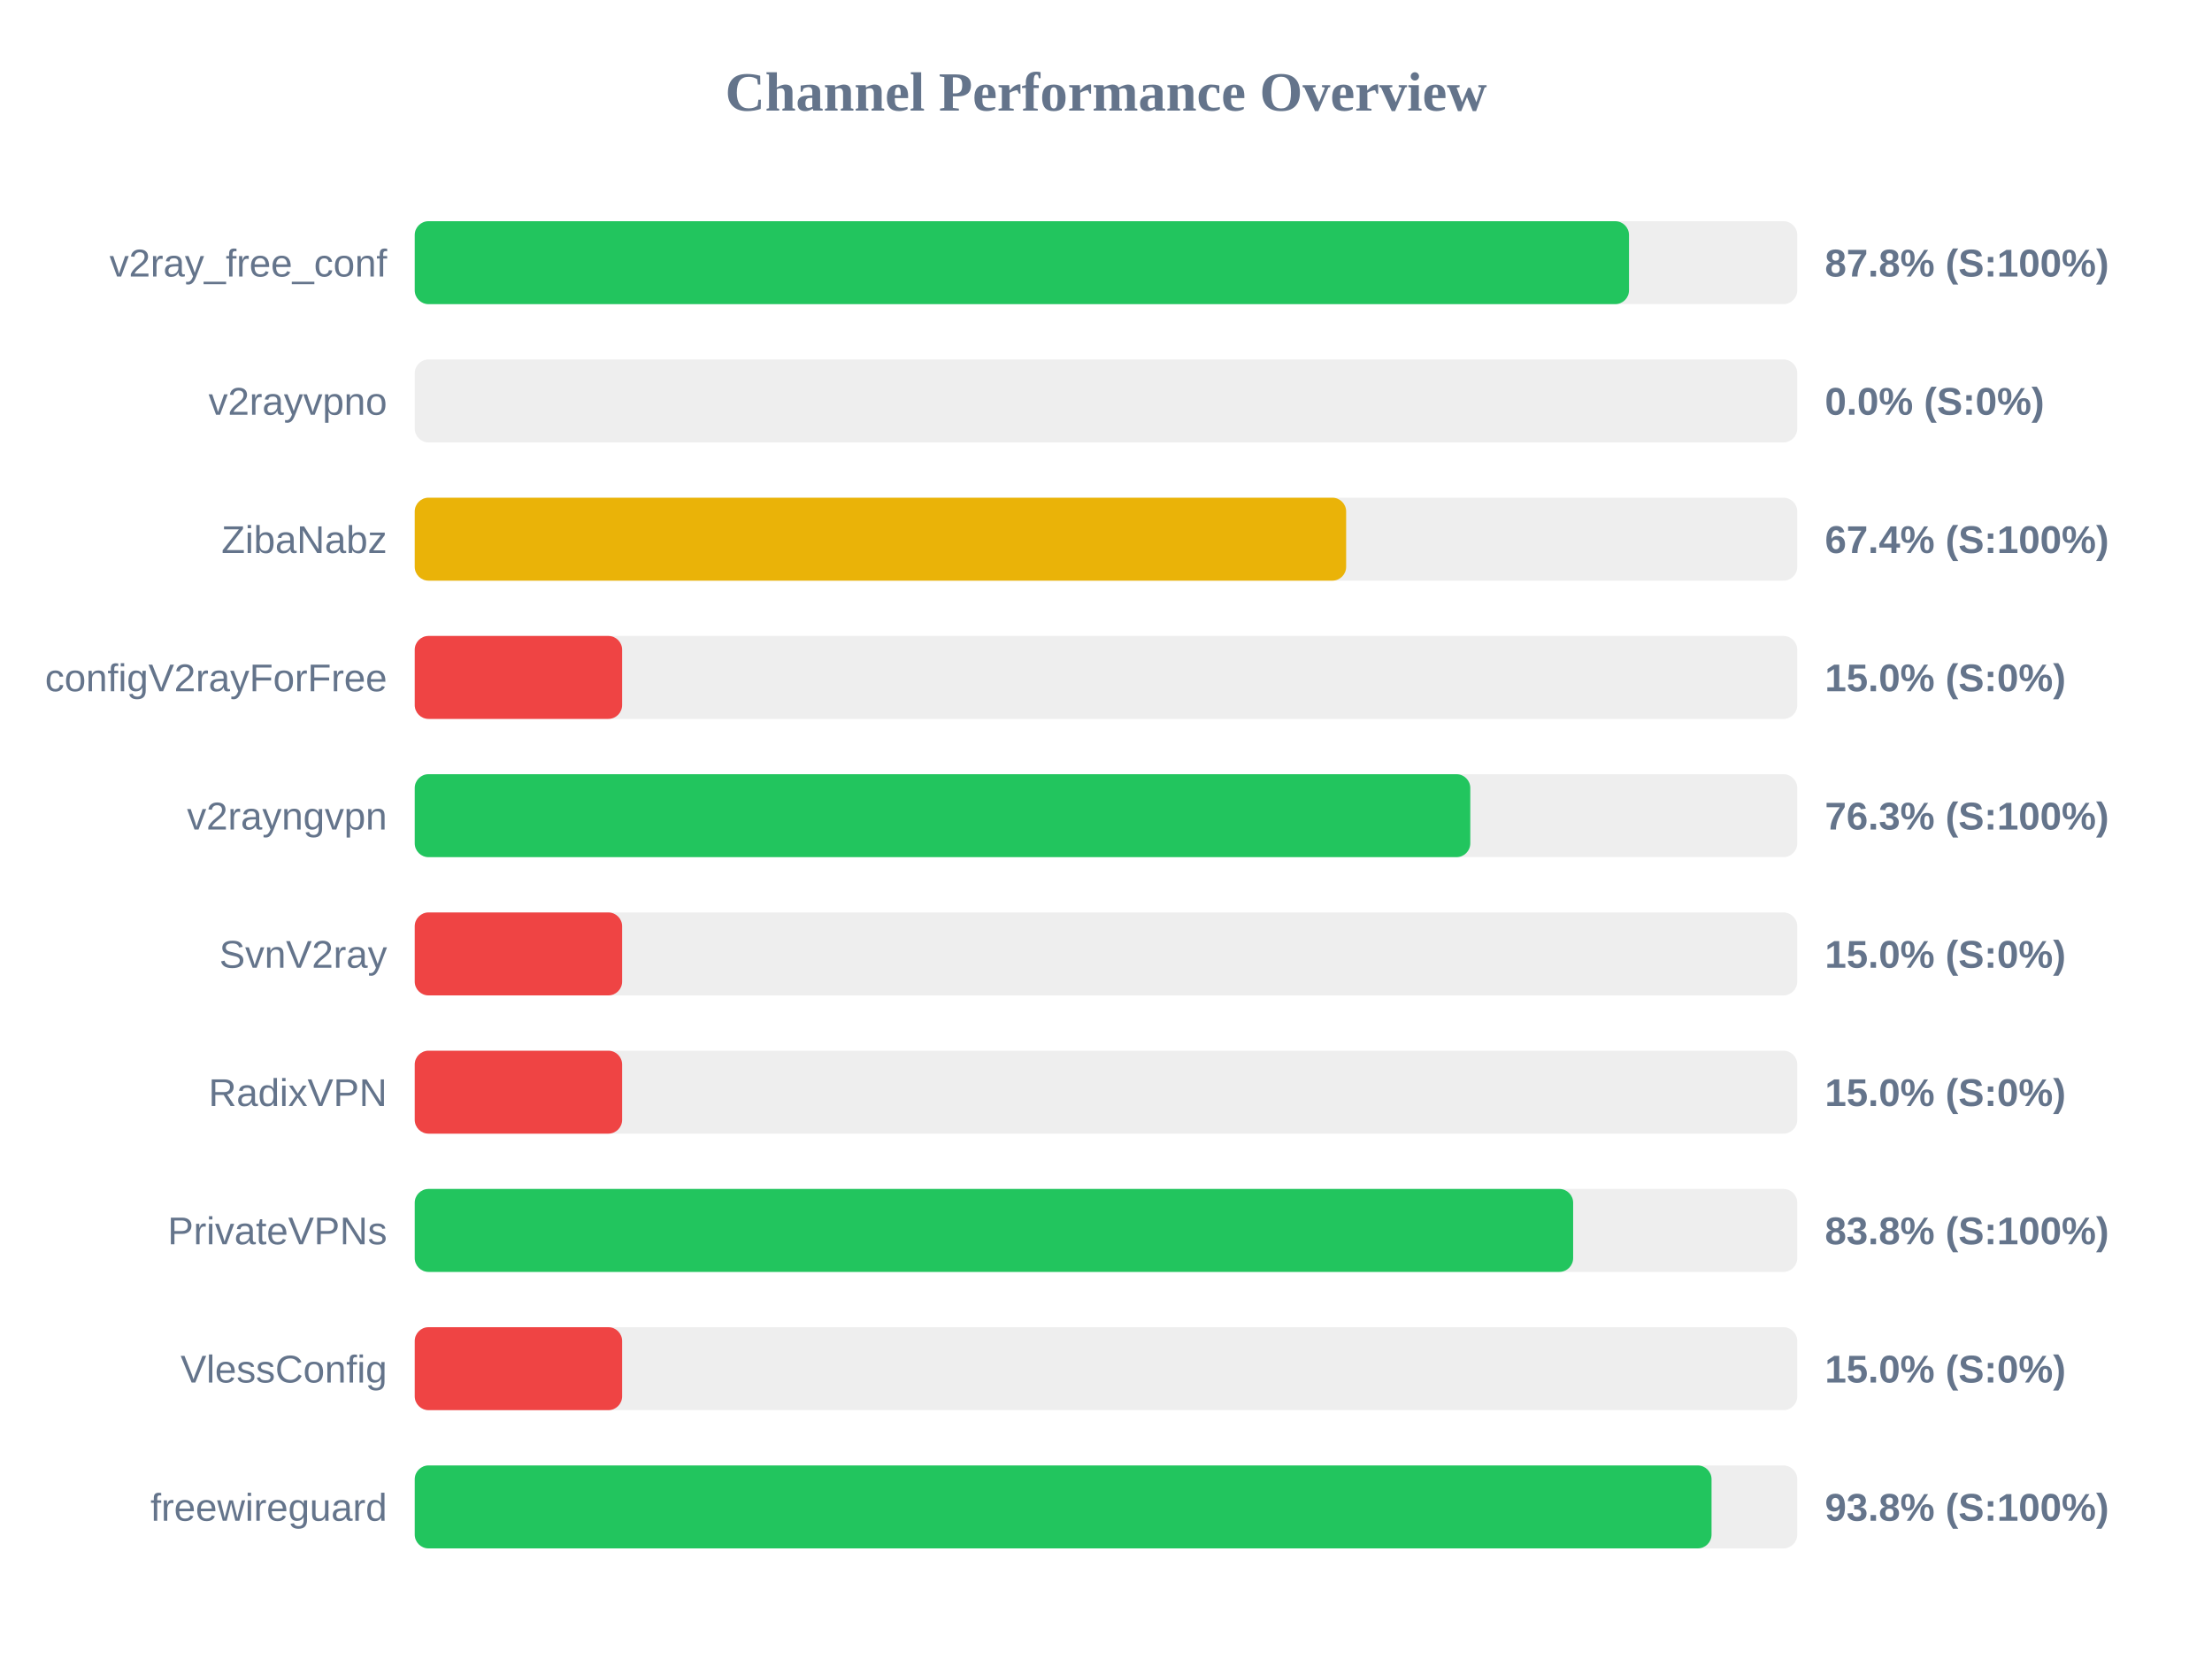
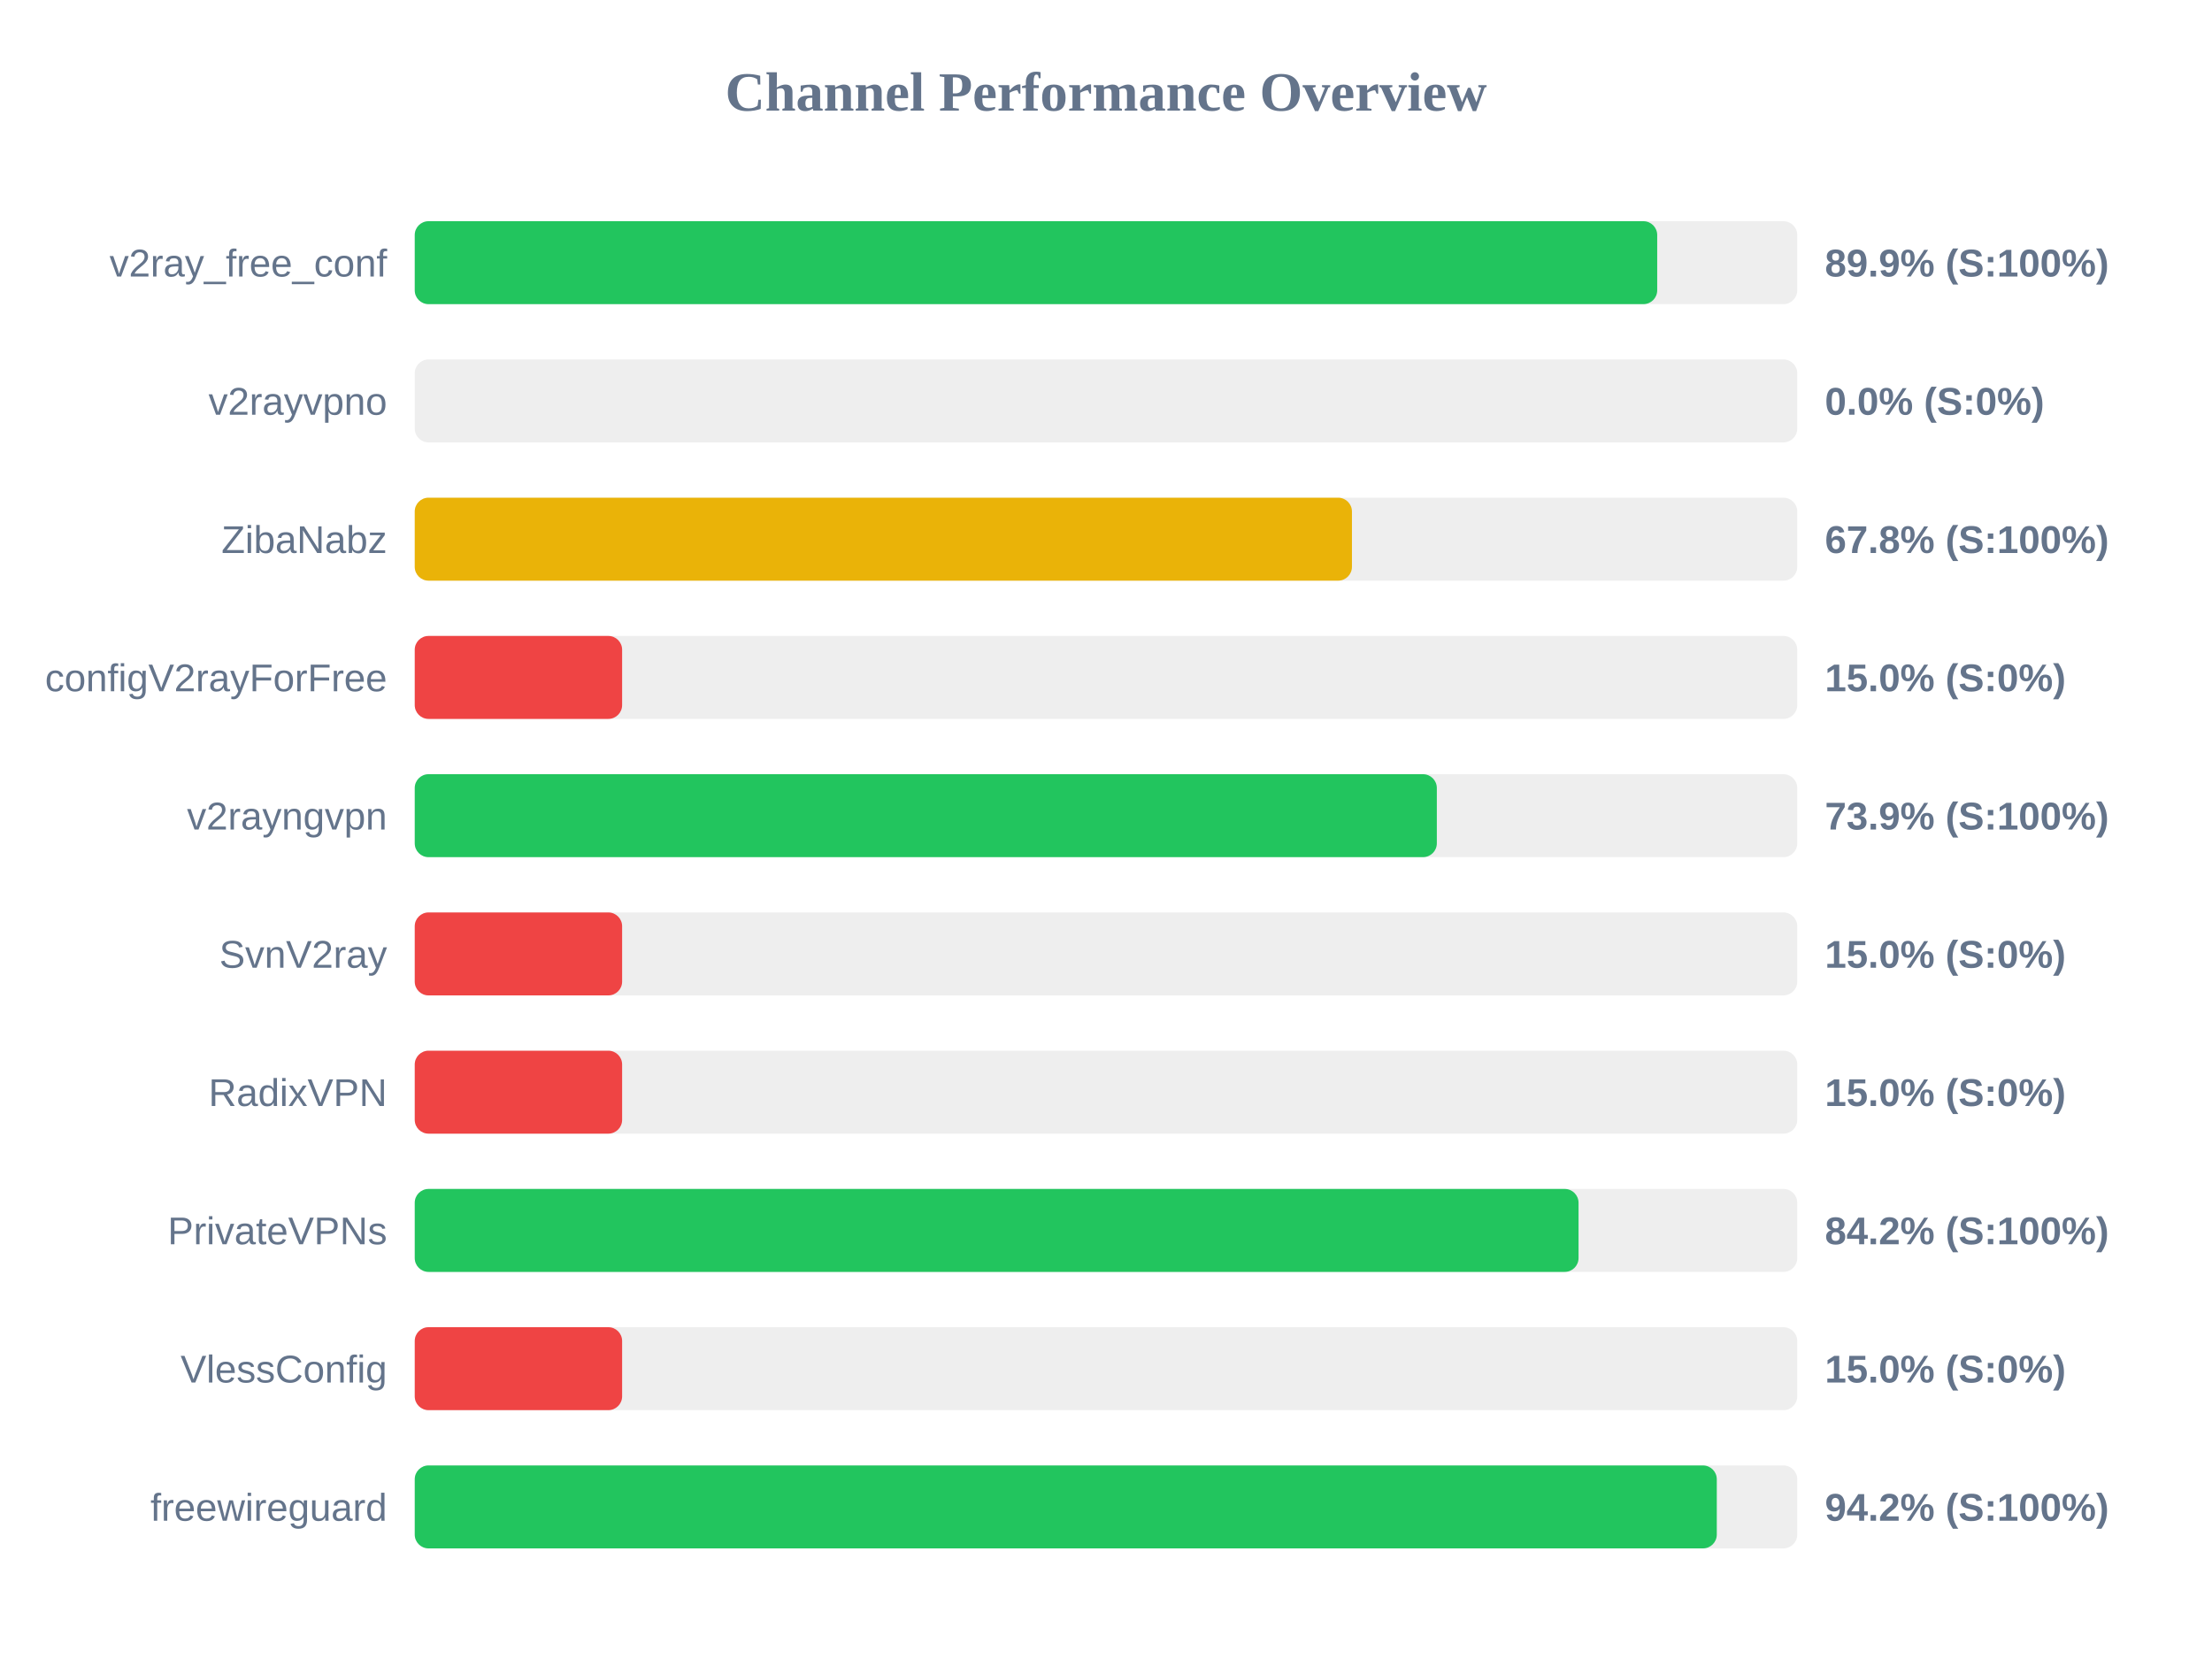
<svg xmlns="http://www.w3.org/2000/svg" width="800" height="600" version="1.1">
  <style>
        .row { font: 14px Arial; fill: #64748b; }
        .score { font: bold 14px Arial; fill: #64748b; }
    </style>
  <text x="400" y="40" text-anchor="middle" font-size="20px" font-weight="bold" fill="#64748b">Channel Performance Overview</text>
  <rect x="150" y="80" width="500" height="30" fill="#eee" rx="5" />
-   <rect x="150" y="80" width="439.15" height="30" fill="#22c55e" rx="5" />
+   <rect x="150" y="80" width="449.35" height="30" fill="#22c55e" rx="5" />
  <text x="140" y="100" text-anchor="end" class="row">v2ray_free_conf</text>
-   <text x="660" y="100" text-anchor="start" class="score">87.8% (S:100%)</text>
+   <text x="660" y="100" text-anchor="start" class="score">89.9% (S:100%)</text>
  <rect x="150" y="130" width="500" height="30" fill="#eee" rx="5" />
  <rect x="150" y="130" width="0.0" height="30" fill="#ef4444" rx="5" />
  <text x="140" y="150" text-anchor="end" class="row">v2rayvpno</text>
  <text x="660" y="150" text-anchor="start" class="score">0.0% (S:0%)</text>
  <rect x="150" y="180" width="500" height="30" fill="#eee" rx="5" />
-   <rect x="150" y="180" width="336.85" height="30" fill="#eab308" rx="5" />
+   <rect x="150" y="180" width="338.95" height="30" fill="#eab308" rx="5" />
  <text x="140" y="200" text-anchor="end" class="row">ZibaNabz</text>
-   <text x="660" y="200" text-anchor="start" class="score">67.4% (S:100%)</text>
+   <text x="660" y="200" text-anchor="start" class="score">67.8% (S:100%)</text>
  <rect x="150" y="230" width="500" height="30" fill="#eee" rx="5" />
  <rect x="150" y="230" width="75.0" height="30" fill="#ef4444" rx="5" />
  <text x="140" y="250" text-anchor="end" class="row">configV2rayForFree</text>
  <text x="660" y="250" text-anchor="start" class="score">15.0% (S:0%)</text>
  <rect x="150" y="280" width="500" height="30" fill="#eee" rx="5" />
-   <rect x="150" y="280" width="381.75" height="30" fill="#22c55e" rx="5" />
+   <rect x="150" y="280" width="369.65" height="30" fill="#22c55e" rx="5" />
  <text x="140" y="300" text-anchor="end" class="row">v2rayngvpn</text>
-   <text x="660" y="300" text-anchor="start" class="score">76.3% (S:100%)</text>
+   <text x="660" y="300" text-anchor="start" class="score">73.9% (S:100%)</text>
  <rect x="150" y="330" width="500" height="30" fill="#eee" rx="5" />
  <rect x="150" y="330" width="75.0" height="30" fill="#ef4444" rx="5" />
  <text x="140" y="350" text-anchor="end" class="row">SvnV2ray</text>
  <text x="660" y="350" text-anchor="start" class="score">15.0% (S:0%)</text>
  <rect x="150" y="380" width="500" height="30" fill="#eee" rx="5" />
  <rect x="150" y="380" width="75.0" height="30" fill="#ef4444" rx="5" />
  <text x="140" y="400" text-anchor="end" class="row">RadixVPN</text>
  <text x="660" y="400" text-anchor="start" class="score">15.0% (S:0%)</text>
  <rect x="150" y="430" width="500" height="30" fill="#eee" rx="5" />
-   <rect x="150" y="430" width="418.95" height="30" fill="#22c55e" rx="5" />
+   <rect x="150" y="430" width="420.9" height="30" fill="#22c55e" rx="5" />
  <text x="140" y="450" text-anchor="end" class="row">PrivateVPNs</text>
-   <text x="660" y="450" text-anchor="start" class="score">83.8% (S:100%)</text>
+   <text x="660" y="450" text-anchor="start" class="score">84.2% (S:100%)</text>
  <rect x="150" y="480" width="500" height="30" fill="#eee" rx="5" />
  <rect x="150" y="480" width="75.0" height="30" fill="#ef4444" rx="5" />
  <text x="140" y="500" text-anchor="end" class="row">VlessConfig</text>
  <text x="660" y="500" text-anchor="start" class="score">15.0% (S:0%)</text>
  <rect x="150" y="530" width="500" height="30" fill="#eee" rx="5" />
-   <rect x="150" y="530" width="469.0" height="30" fill="#22c55e" rx="5" />
+   <rect x="150" y="530" width="470.9" height="30" fill="#22c55e" rx="5" />
  <text x="140" y="550" text-anchor="end" class="row">freewireguard</text>
-   <text x="660" y="550" text-anchor="start" class="score">93.8% (S:100%)</text>
+   <text x="660" y="550" text-anchor="start" class="score">94.2% (S:100%)</text>
</svg>
